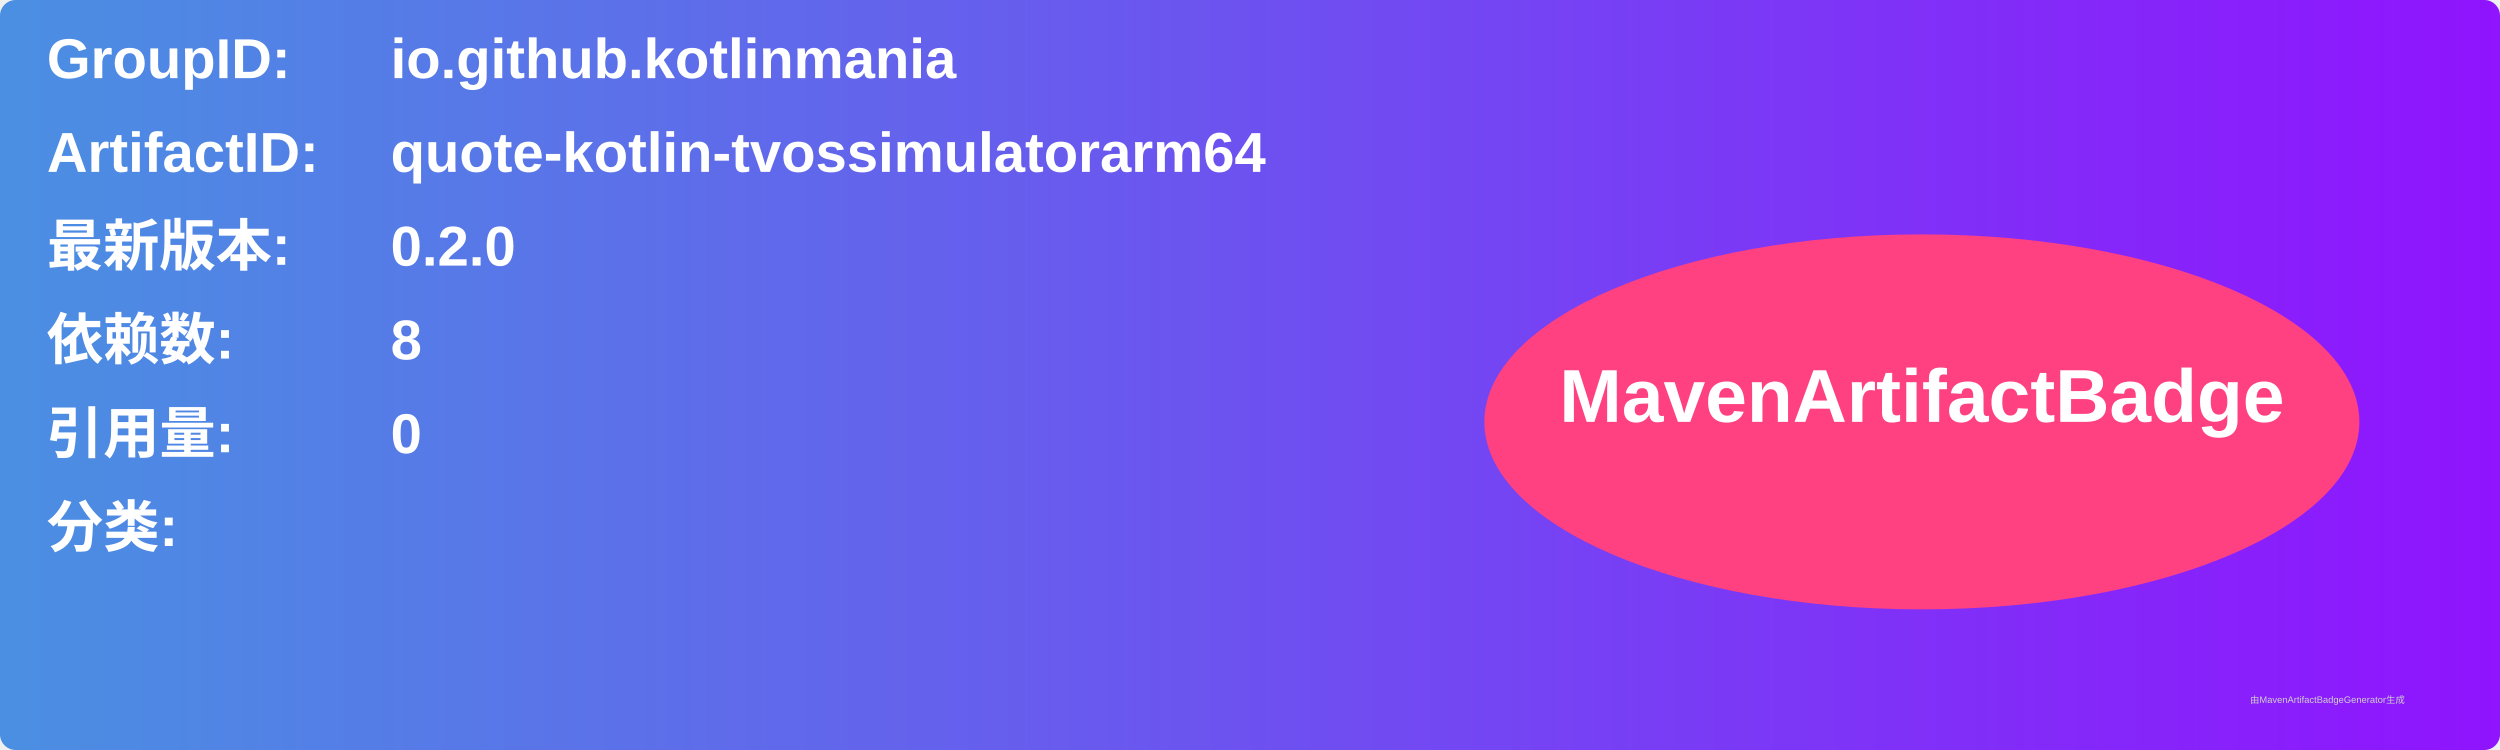
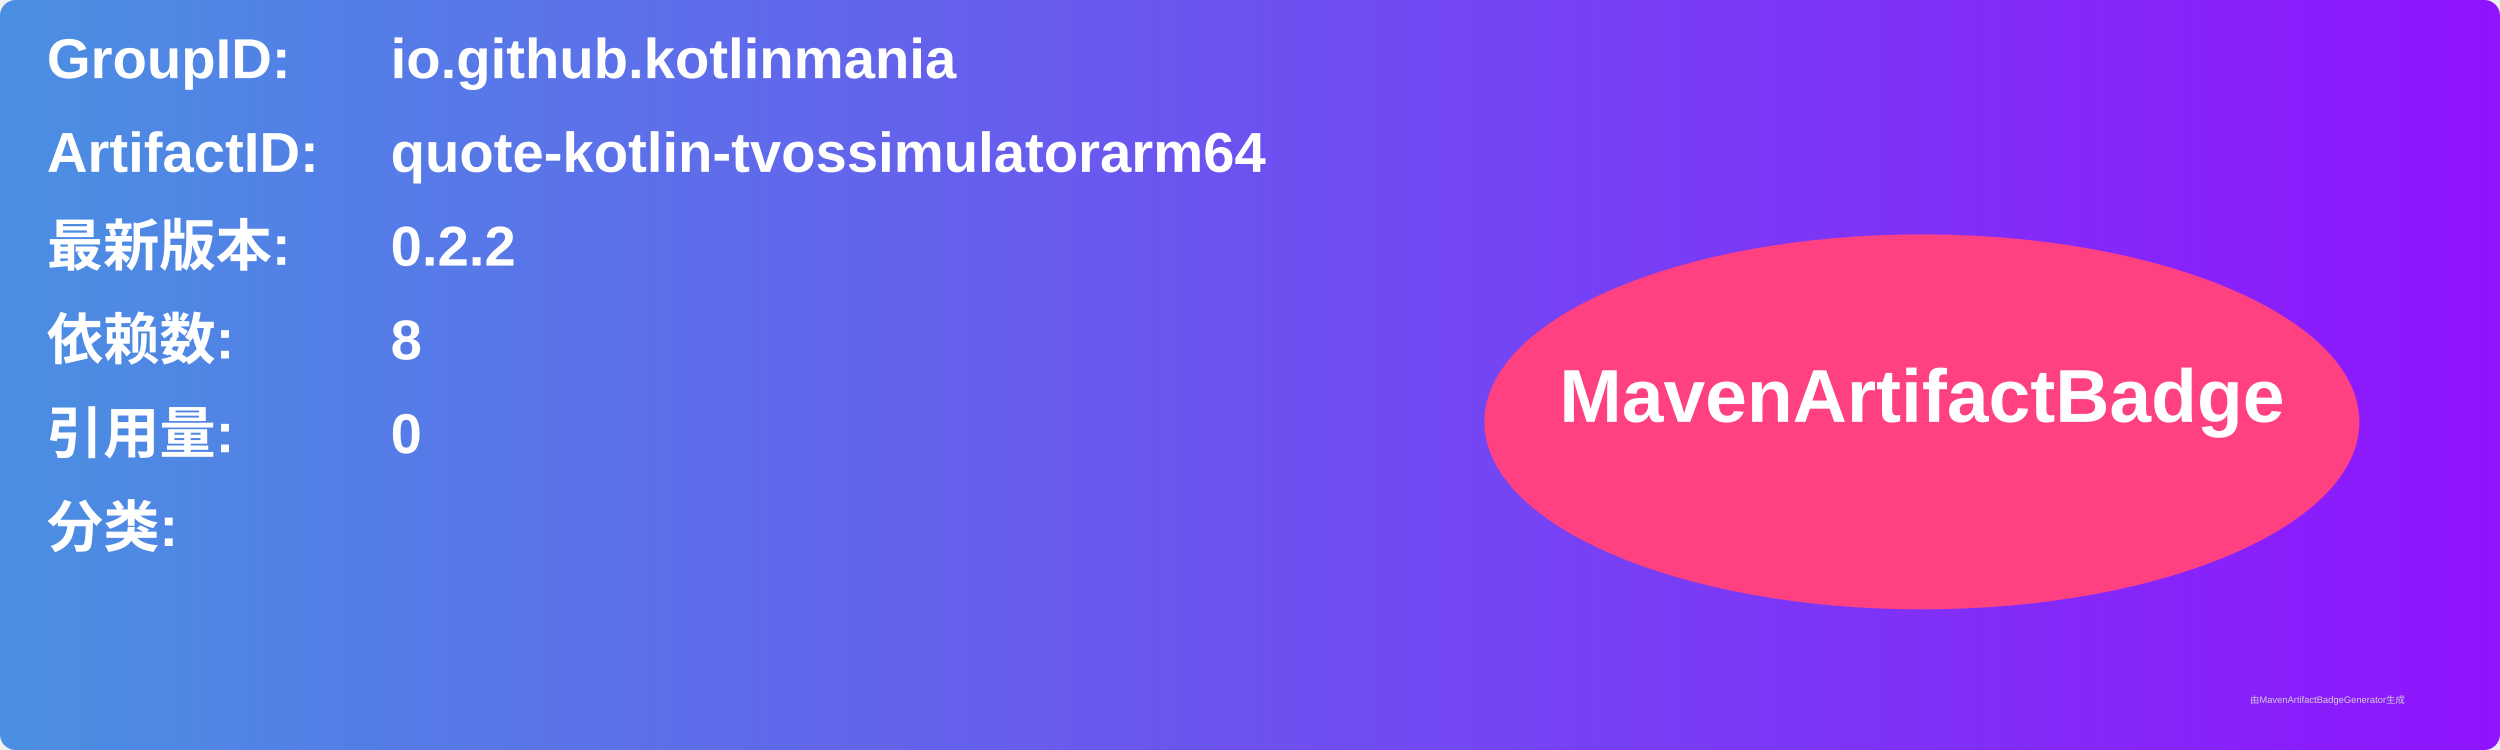
<svg xmlns="http://www.w3.org/2000/svg" width="800" height="240" viewBox="0 0 800 240">
  <linearGradient id="grad" x1="0%" y1="0%" x2="100%" y2="0%">
    <stop offset="0%" stop-color="#4a90e2" />
    <stop offset="100%" stop-color="#9013fe" />
  </linearGradient>
  <rect width="100%" height="100%" rx="5" ry="5" fill="url(#grad)" />
  <g transform="translate(15, 15)">
    <text x="0" y="10" font-family="Arial" font-size="18" fill="white" font-weight="bold" width="260">GroupID:</text>
    <text x="110" y="10" font-family="Arial" font-size="18" fill="white" font-weight="bold" width="460">io.github.kotlinmania</text>
    <text x="0" y="40" font-family="Arial" font-size="18" fill="white" font-weight="bold" width="260">ArtifactID:</text>
    <text x="110" y="40" font-family="Arial" font-size="18" fill="white" font-weight="bold" width="460">quote-kotlin-tvossimulatorarm64</text>
    <text x="0" y="70" font-family="Arial" font-size="18" fill="white" font-weight="bold">最新版本:</text>
    <text x="110" y="70" font-family="Arial" font-size="18" fill="white" font-weight="bold">
-       <tspan font-weight="bold">0.2.0</tspan>
+       <tspan font-weight="bold">0.2.2</tspan>
    </text>
    <text x="0" y="100" font-family="Arial" font-size="18" fill="white" font-weight="bold">依赖数: </text>
    <text x="110" y="100" font-family="Arial" font-size="18" fill="white">
      <tspan font-weight="bold">8</tspan>
    </text>
    <text x="0" y="130" font-family="Arial" font-size="18" fill="white" font-weight="bold">引用量: </text>
    <text x="110" y="130" font-family="Arial" font-size="18" fill="white">
      <tspan font-weight="bold">0</tspan>
    </text>
    <text x="0" y="160" font-family="Arial" font-size="18" fill="white" font-weight="bold">分类:</text>
    <text x="10" y="190" font-family="Arial" font-size="10" fill="white">
      <tspan font-weight="bold" />
    </text>
    <ellipse cx="600" cy="120" rx="140" ry="60" fill="#ff4081" />
    <text x="600" y="120" text-anchor="middle" font-family="Arial" font-size="24" fill="white" font-weight="bold">MavenArtifactBadge</text>
  </g>
  <text x="720" y="225" font-family="Arial" font-size="3" fill="#d0d0d0">由MavenArtifactBadgeGenerator生成</text>
</svg>
